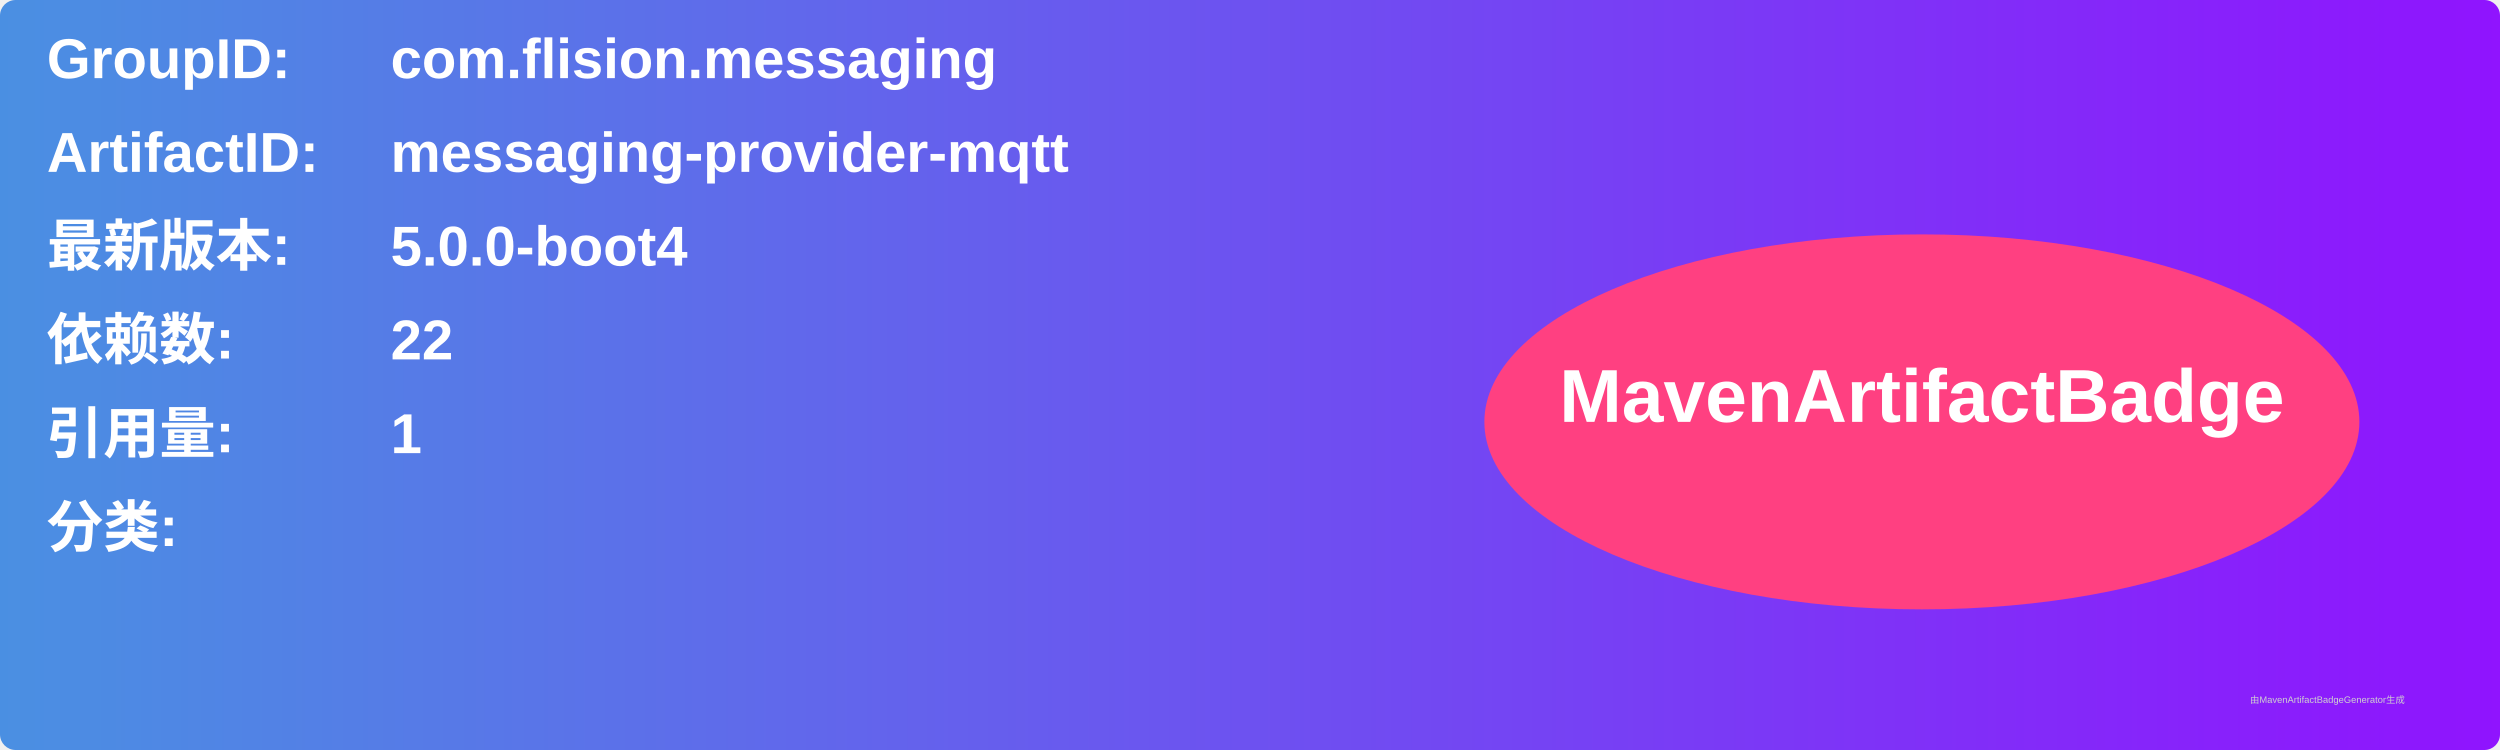
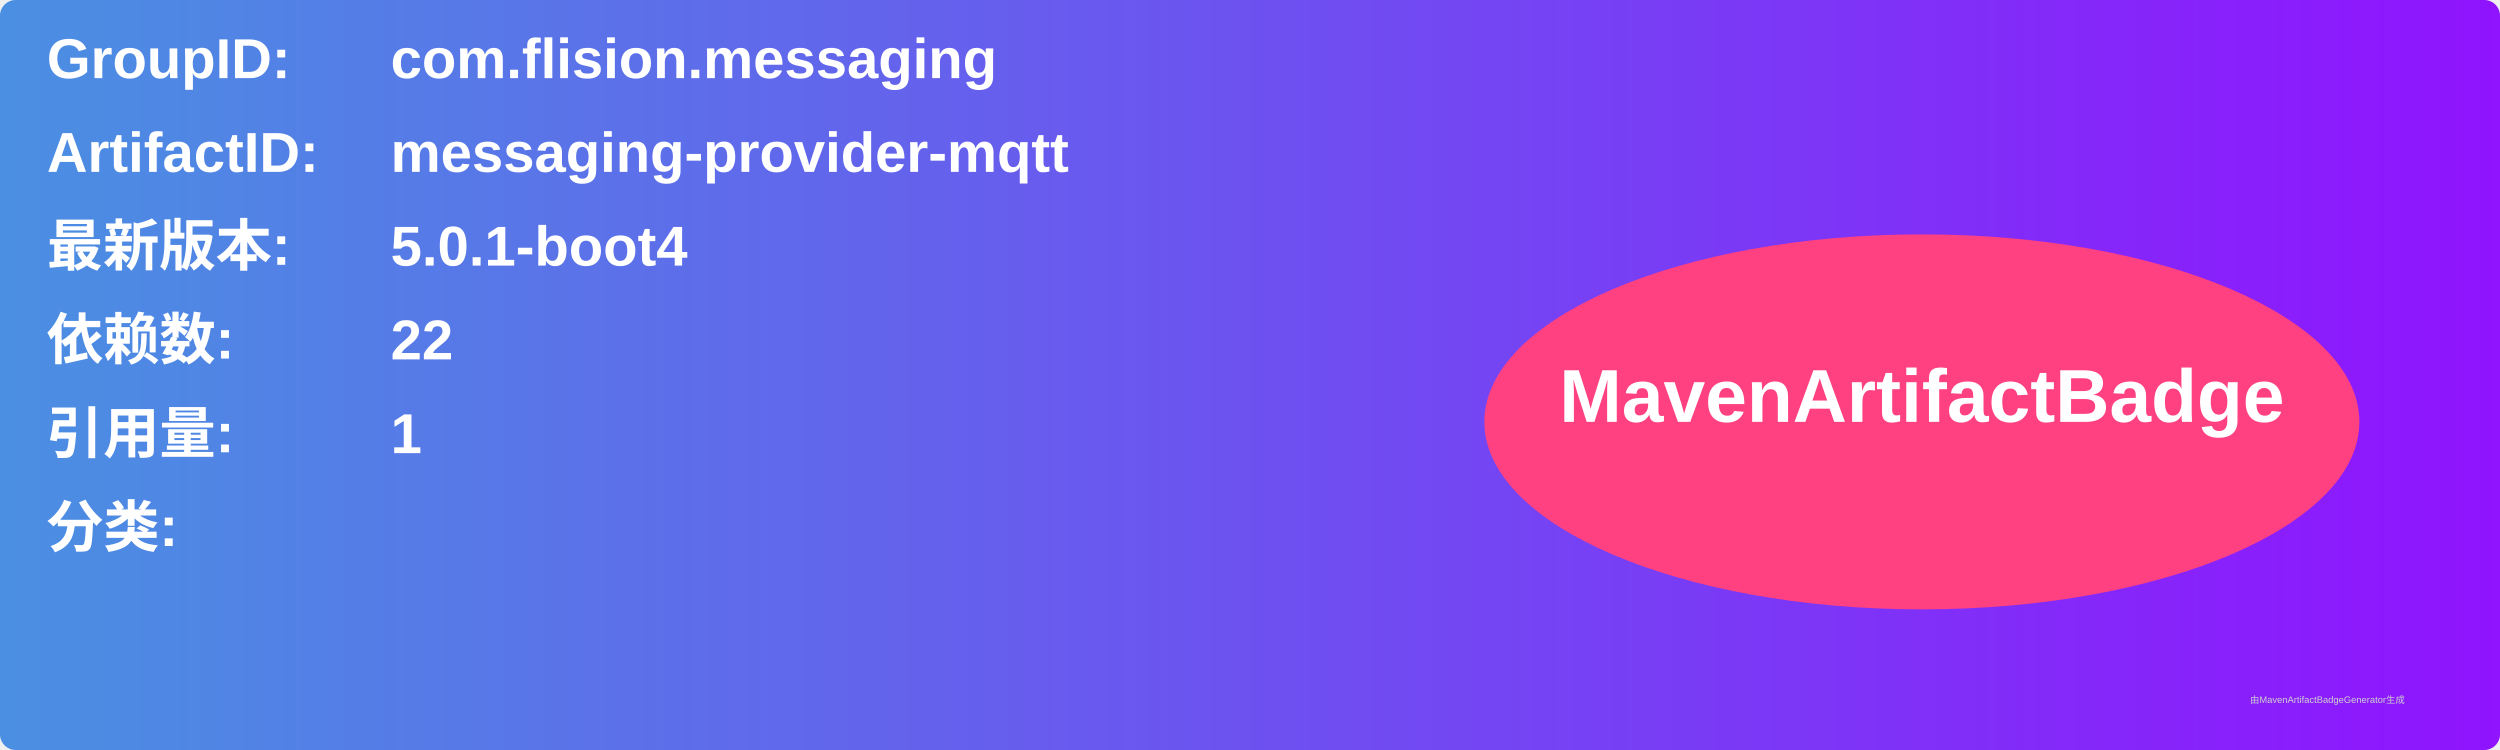
<svg xmlns="http://www.w3.org/2000/svg" width="800" height="240" viewBox="0 0 800 240">
  <linearGradient id="grad" x1="0%" y1="0%" x2="100%" y2="0%">
    <stop offset="0%" stop-color="#4a90e2" />
    <stop offset="100%" stop-color="#9013fe" />
  </linearGradient>
  <rect width="100%" height="100%" rx="5" ry="5" fill="url(#grad)" />
  <g transform="translate(15, 15)">
    <text x="0" y="10" font-family="Arial" font-size="18" fill="white" font-weight="bold" width="260">GroupID:</text>
    <text x="110" y="10" font-family="Arial" font-size="18" fill="white" font-weight="bold" width="460">com.flision.messaging</text>
    <text x="0" y="40" font-family="Arial" font-size="18" fill="white" font-weight="bold" width="260">ArtifactID:</text>
    <text x="110" y="40" font-family="Arial" font-size="18" fill="white" font-weight="bold" width="460">messaging-provider-mqtt</text>
    <text x="0" y="70" font-family="Arial" font-size="18" fill="white" font-weight="bold">最新版本:</text>
    <text x="110" y="70" font-family="Arial" font-size="18" fill="white" font-weight="bold">
-       <tspan font-weight="bold">5.0.0-boot4</tspan>
+       <tspan font-weight="bold">5.0.1-boot4</tspan>
    </text>
    <text x="0" y="100" font-family="Arial" font-size="18" fill="white" font-weight="bold">依赖数: </text>
    <text x="110" y="100" font-family="Arial" font-size="18" fill="white">
      <tspan font-weight="bold">22</tspan>
    </text>
    <text x="0" y="130" font-family="Arial" font-size="18" fill="white" font-weight="bold">引用量: </text>
    <text x="110" y="130" font-family="Arial" font-size="18" fill="white">
      <tspan font-weight="bold">1</tspan>
    </text>
    <text x="0" y="160" font-family="Arial" font-size="18" fill="white" font-weight="bold">分类:</text>
    <text x="10" y="190" font-family="Arial" font-size="10" fill="white">
      <tspan font-weight="bold" />
    </text>
    <ellipse cx="600" cy="120" rx="140" ry="60" fill="#ff4081" />
    <text x="600" y="120" text-anchor="middle" font-family="Arial" font-size="24" fill="white" font-weight="bold">MavenArtifactBadge</text>
  </g>
  <text x="720" y="225" font-family="Arial" font-size="3" fill="#d0d0d0">由MavenArtifactBadgeGenerator生成</text>
</svg>
